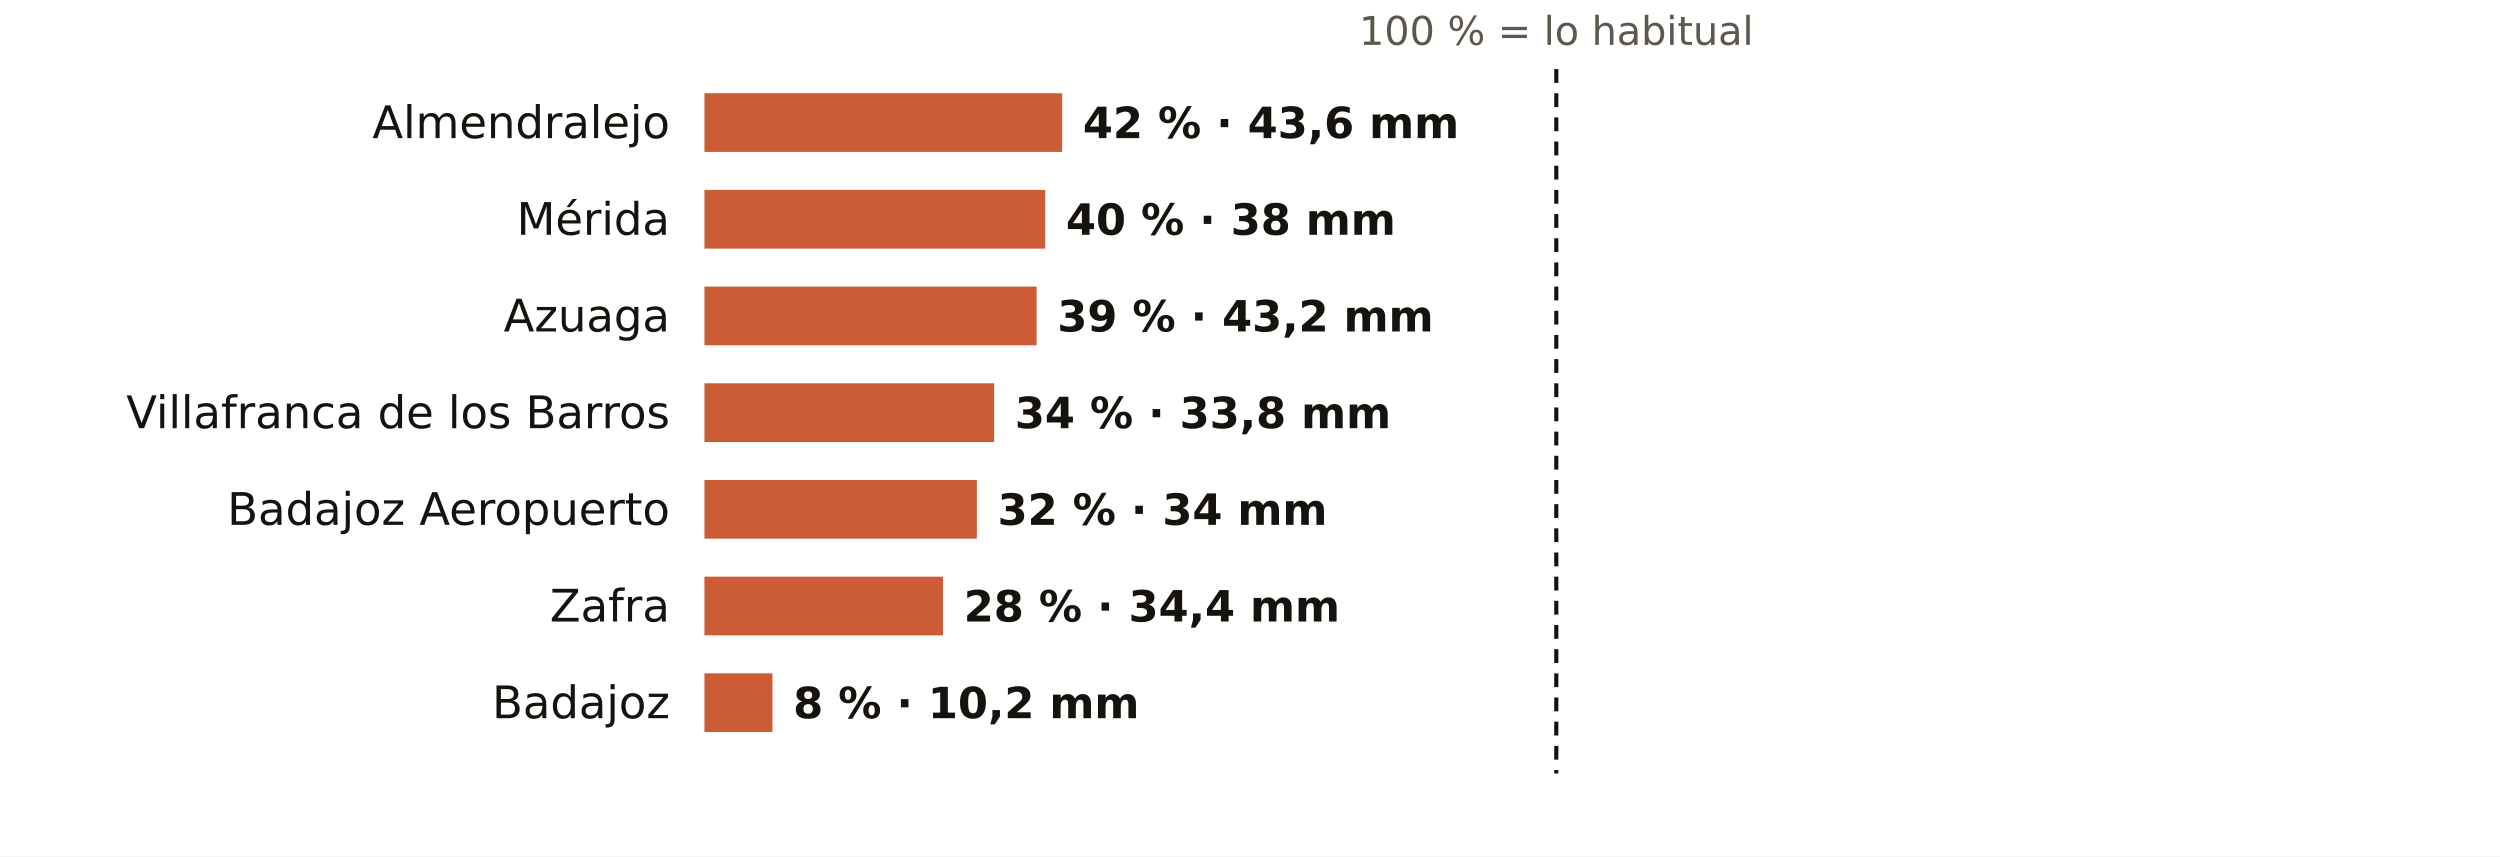
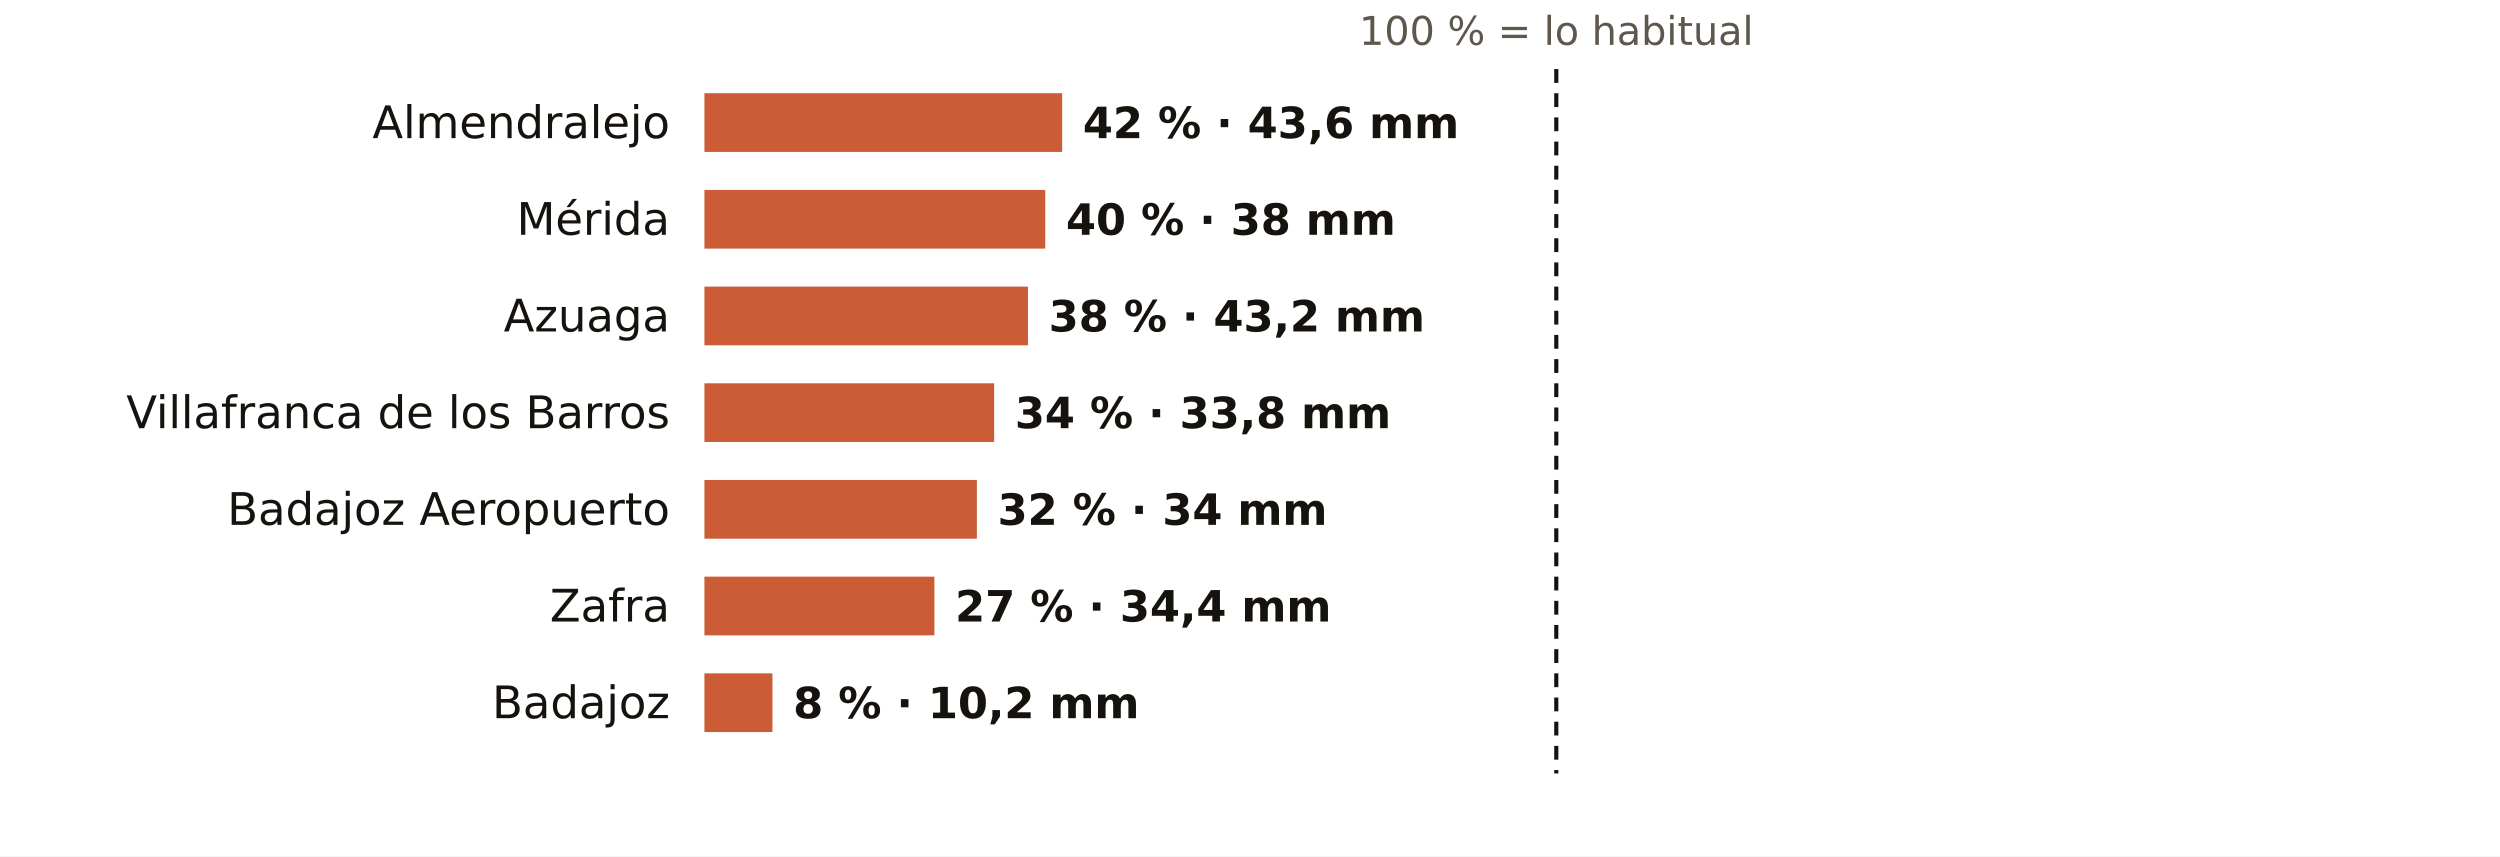
<svg xmlns="http://www.w3.org/2000/svg" viewBox="0 0 724 248" width="724" height="248" role="img" aria-label="El otoño en los pluviómetros de AEMET de Badajoz: % de lo habitual">
  <rect width="724" height="248" fill="#FFFFFF" />
  <text x="450.7" y="13.0" font-size="11.5" fill="#5E574E" text-anchor="middle" font-weight="400" font-family="Public Sans, DejaVu Sans, Arial, sans-serif">100 % = lo habitual</text>
  <text x="194.0" y="40.0" font-size="13" fill="#16130F" text-anchor="end" font-weight="500" font-family="Public Sans, DejaVu Sans, Arial, sans-serif">Almendralejo</text>
  <rect x="204" y="27" width="103.6" height="17" fill="#C4461A" opacity="0.88" />
  <text x="313.6" y="40.0" font-size="12.5" fill="#16130F" text-anchor="start" font-weight="600" font-family="Public Sans, DejaVu Sans, Arial, sans-serif">42 % · 43,6 mm</text>
  <text x="194.0" y="68.0" font-size="13" fill="#16130F" text-anchor="end" font-weight="500" font-family="Public Sans, DejaVu Sans, Arial, sans-serif">Mérida</text>
  <rect x="204" y="55" width="98.7" height="17" fill="#C4461A" opacity="0.88" />
  <text x="308.7" y="68.0" font-size="12.5" fill="#16130F" text-anchor="start" font-weight="600" font-family="Public Sans, DejaVu Sans, Arial, sans-serif">40 % · 38 mm</text>
  <text x="194.0" y="96.0" font-size="13" fill="#16130F" text-anchor="end" font-weight="500" font-family="Public Sans, DejaVu Sans, Arial, sans-serif">Azuaga</text>
-   <rect x="204" y="83" width="96.2" height="17" fill="#C4461A" opacity="0.88" />
-   <text x="306.2" y="96.0" font-size="12.5" fill="#16130F" text-anchor="start" font-weight="600" font-family="Public Sans, DejaVu Sans, Arial, sans-serif">39 % · 43,2 mm</text>
+   <rect x="204" y="83" width="93.7" height="17" fill="#C4461A" opacity="0.88" />
+   <text x="303.7" y="96.0" font-size="12.5" fill="#16130F" text-anchor="start" font-weight="600" font-family="Public Sans, DejaVu Sans, Arial, sans-serif">38 % · 43,2 mm</text>
  <text x="194.0" y="124.0" font-size="13" fill="#16130F" text-anchor="end" font-weight="500" font-family="Public Sans, DejaVu Sans, Arial, sans-serif">Villafranca de los Barros</text>
  <rect x="204" y="111" width="83.9" height="17" fill="#C4461A" opacity="0.88" />
  <text x="293.9" y="124.0" font-size="12.5" fill="#16130F" text-anchor="start" font-weight="600" font-family="Public Sans, DejaVu Sans, Arial, sans-serif">34 % · 33,8 mm</text>
  <text x="194.0" y="152.0" font-size="13" fill="#16130F" text-anchor="end" font-weight="500" font-family="Public Sans, DejaVu Sans, Arial, sans-serif">Badajoz Aeropuerto</text>
  <rect x="204" y="139" width="78.9" height="17" fill="#C4461A" opacity="0.88" />
  <text x="288.9" y="152.0" font-size="12.5" fill="#16130F" text-anchor="start" font-weight="600" font-family="Public Sans, DejaVu Sans, Arial, sans-serif">32 % · 34 mm</text>
  <text x="194.0" y="180.0" font-size="13" fill="#16130F" text-anchor="end" font-weight="500" font-family="Public Sans, DejaVu Sans, Arial, sans-serif">Zafra</text>
-   <rect x="204" y="167" width="69.1" height="17" fill="#C4461A" opacity="0.88" />
-   <text x="279.1" y="180.0" font-size="12.5" fill="#16130F" text-anchor="start" font-weight="600" font-family="Public Sans, DejaVu Sans, Arial, sans-serif">28 % · 34,4 mm</text>
+   <rect x="204" y="167" width="66.6" height="17" fill="#C4461A" opacity="0.88" />
+   <text x="276.6" y="180.0" font-size="12.5" fill="#16130F" text-anchor="start" font-weight="600" font-family="Public Sans, DejaVu Sans, Arial, sans-serif">27 % · 34,4 mm</text>
  <text x="194.0" y="208.0" font-size="13" fill="#16130F" text-anchor="end" font-weight="500" font-family="Public Sans, DejaVu Sans, Arial, sans-serif">Badajoz</text>
  <rect x="204" y="195" width="19.7" height="17" fill="#C4461A" opacity="0.88" />
  <text x="229.7" y="208.0" font-size="12.5" fill="#16130F" text-anchor="start" font-weight="600" font-family="Public Sans, DejaVu Sans, Arial, sans-serif">8 % · 10,2 mm</text>
  <line x1="450.7" x2="450.7" y1="20" y2="224" stroke="#16130F" stroke-width="1.2" stroke-dasharray="4 3" />
</svg>
